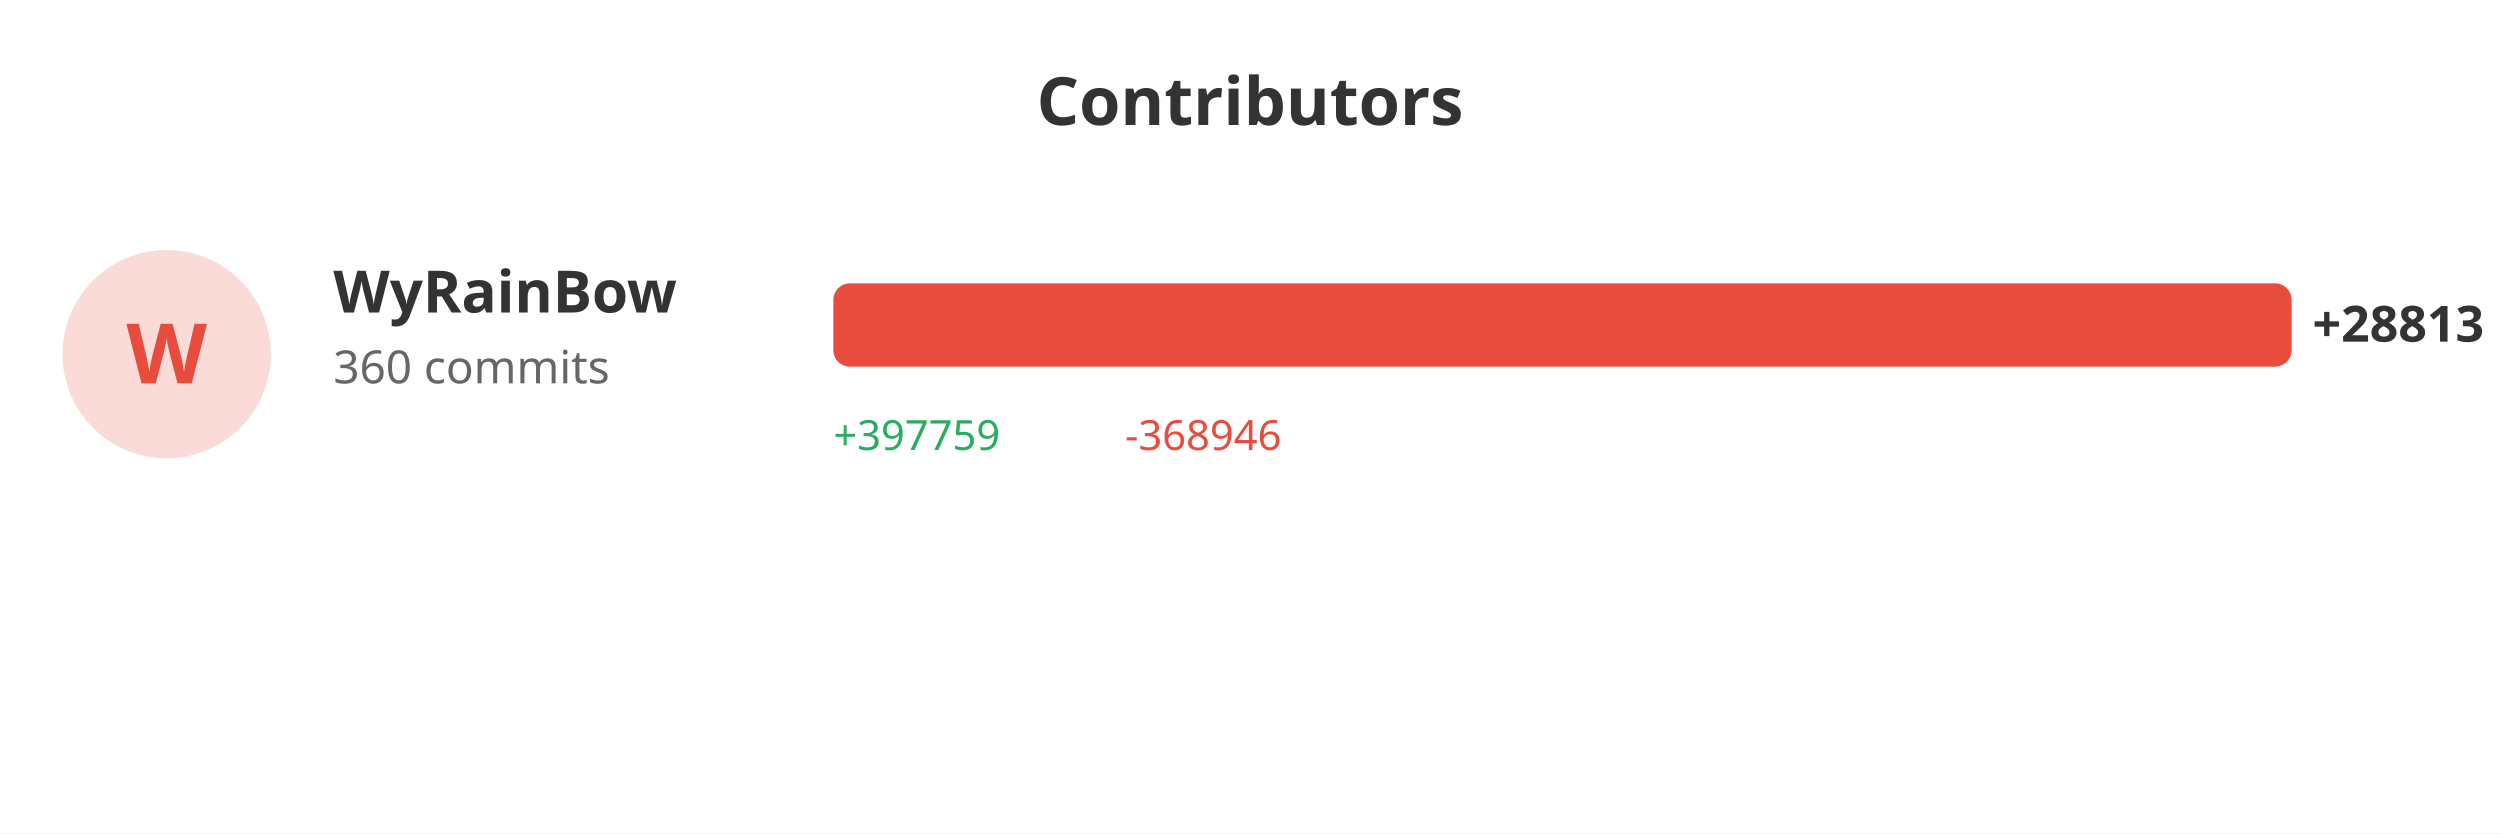
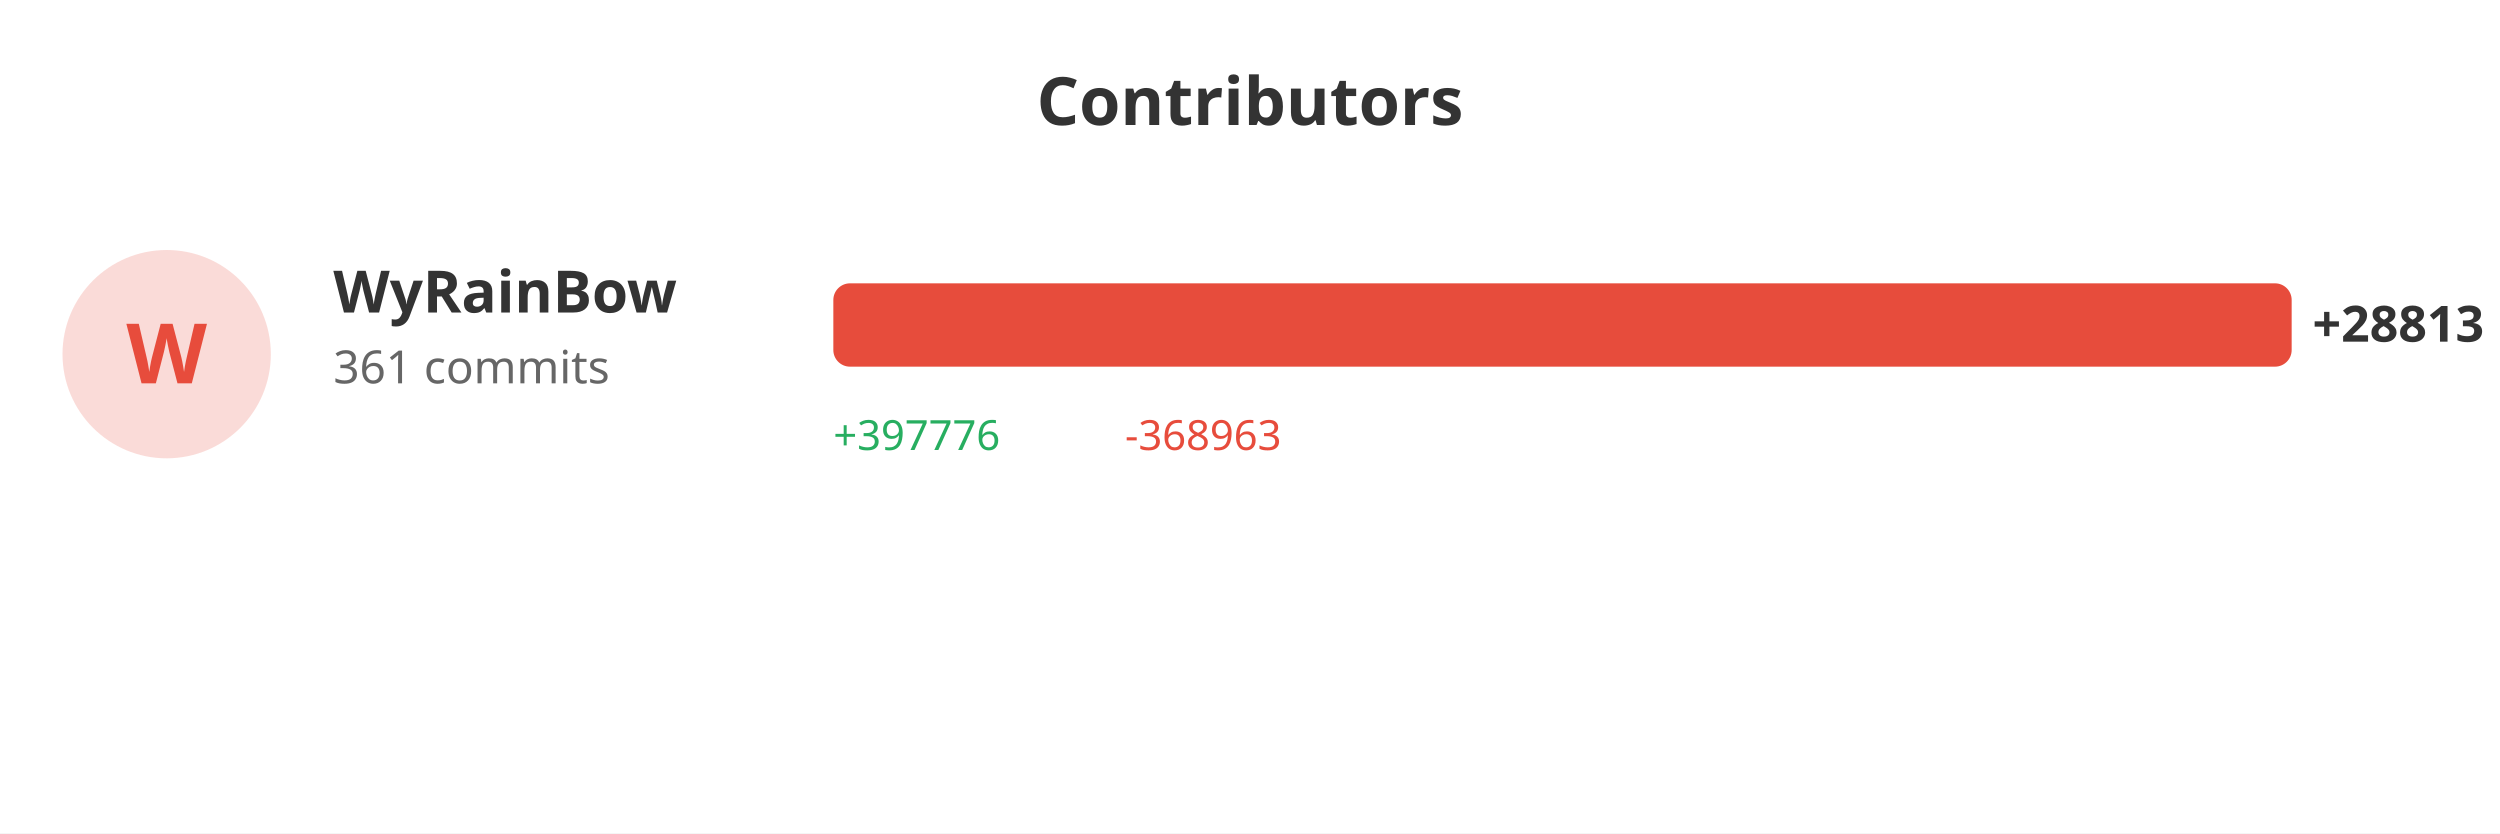
<svg xmlns="http://www.w3.org/2000/svg" width="600" height="200">
  <rect width="100%" height="100%" fill="#ffffff" />
  <text x="300" y="30" fill="#333" font-size="16" font-weight="bold" text-anchor="middle" font-family="sans-serif">Contributors</text>
  <circle cx="40" cy="85" r="25" fill="#e74c3c" opacity="0.2" />
  <text x="40" y="92" fill="#e74c3c" font-size="20" font-weight="bold" text-anchor="middle" font-family="sans-serif">W</text>
  <text x="80" y="75" fill="#333" font-size="14" font-weight="bold" font-family="sans-serif">WyRainBow</text>
-   <text x="80" y="92" fill="#666" font-size="11" font-family="sans-serif">360 commits</text>
+   <text x="80" y="92" fill="#666" font-size="11" font-family="sans-serif">361 commits</text>
  <rect x="200" y="68" width="350.0" height="20" fill="#e74c3c" rx="4" />
  <text x="555.0" y="82" fill="#333" font-size="12" font-weight="bold" font-family="sans-serif">+28813</text>
-   <text x="200" y="108" fill="#27ae60" font-size="10" font-family="sans-serif">+397759</text>
-   <text x="270" y="108" fill="#e74c3c" font-size="10" font-family="sans-serif">-368946</text>
+   <text x="200" y="108" fill="#27ae60" font-size="10" font-family="sans-serif">+397776</text>
+   <text x="270" y="108" fill="#e74c3c" font-size="10" font-family="sans-serif">-368963</text>
</svg>
